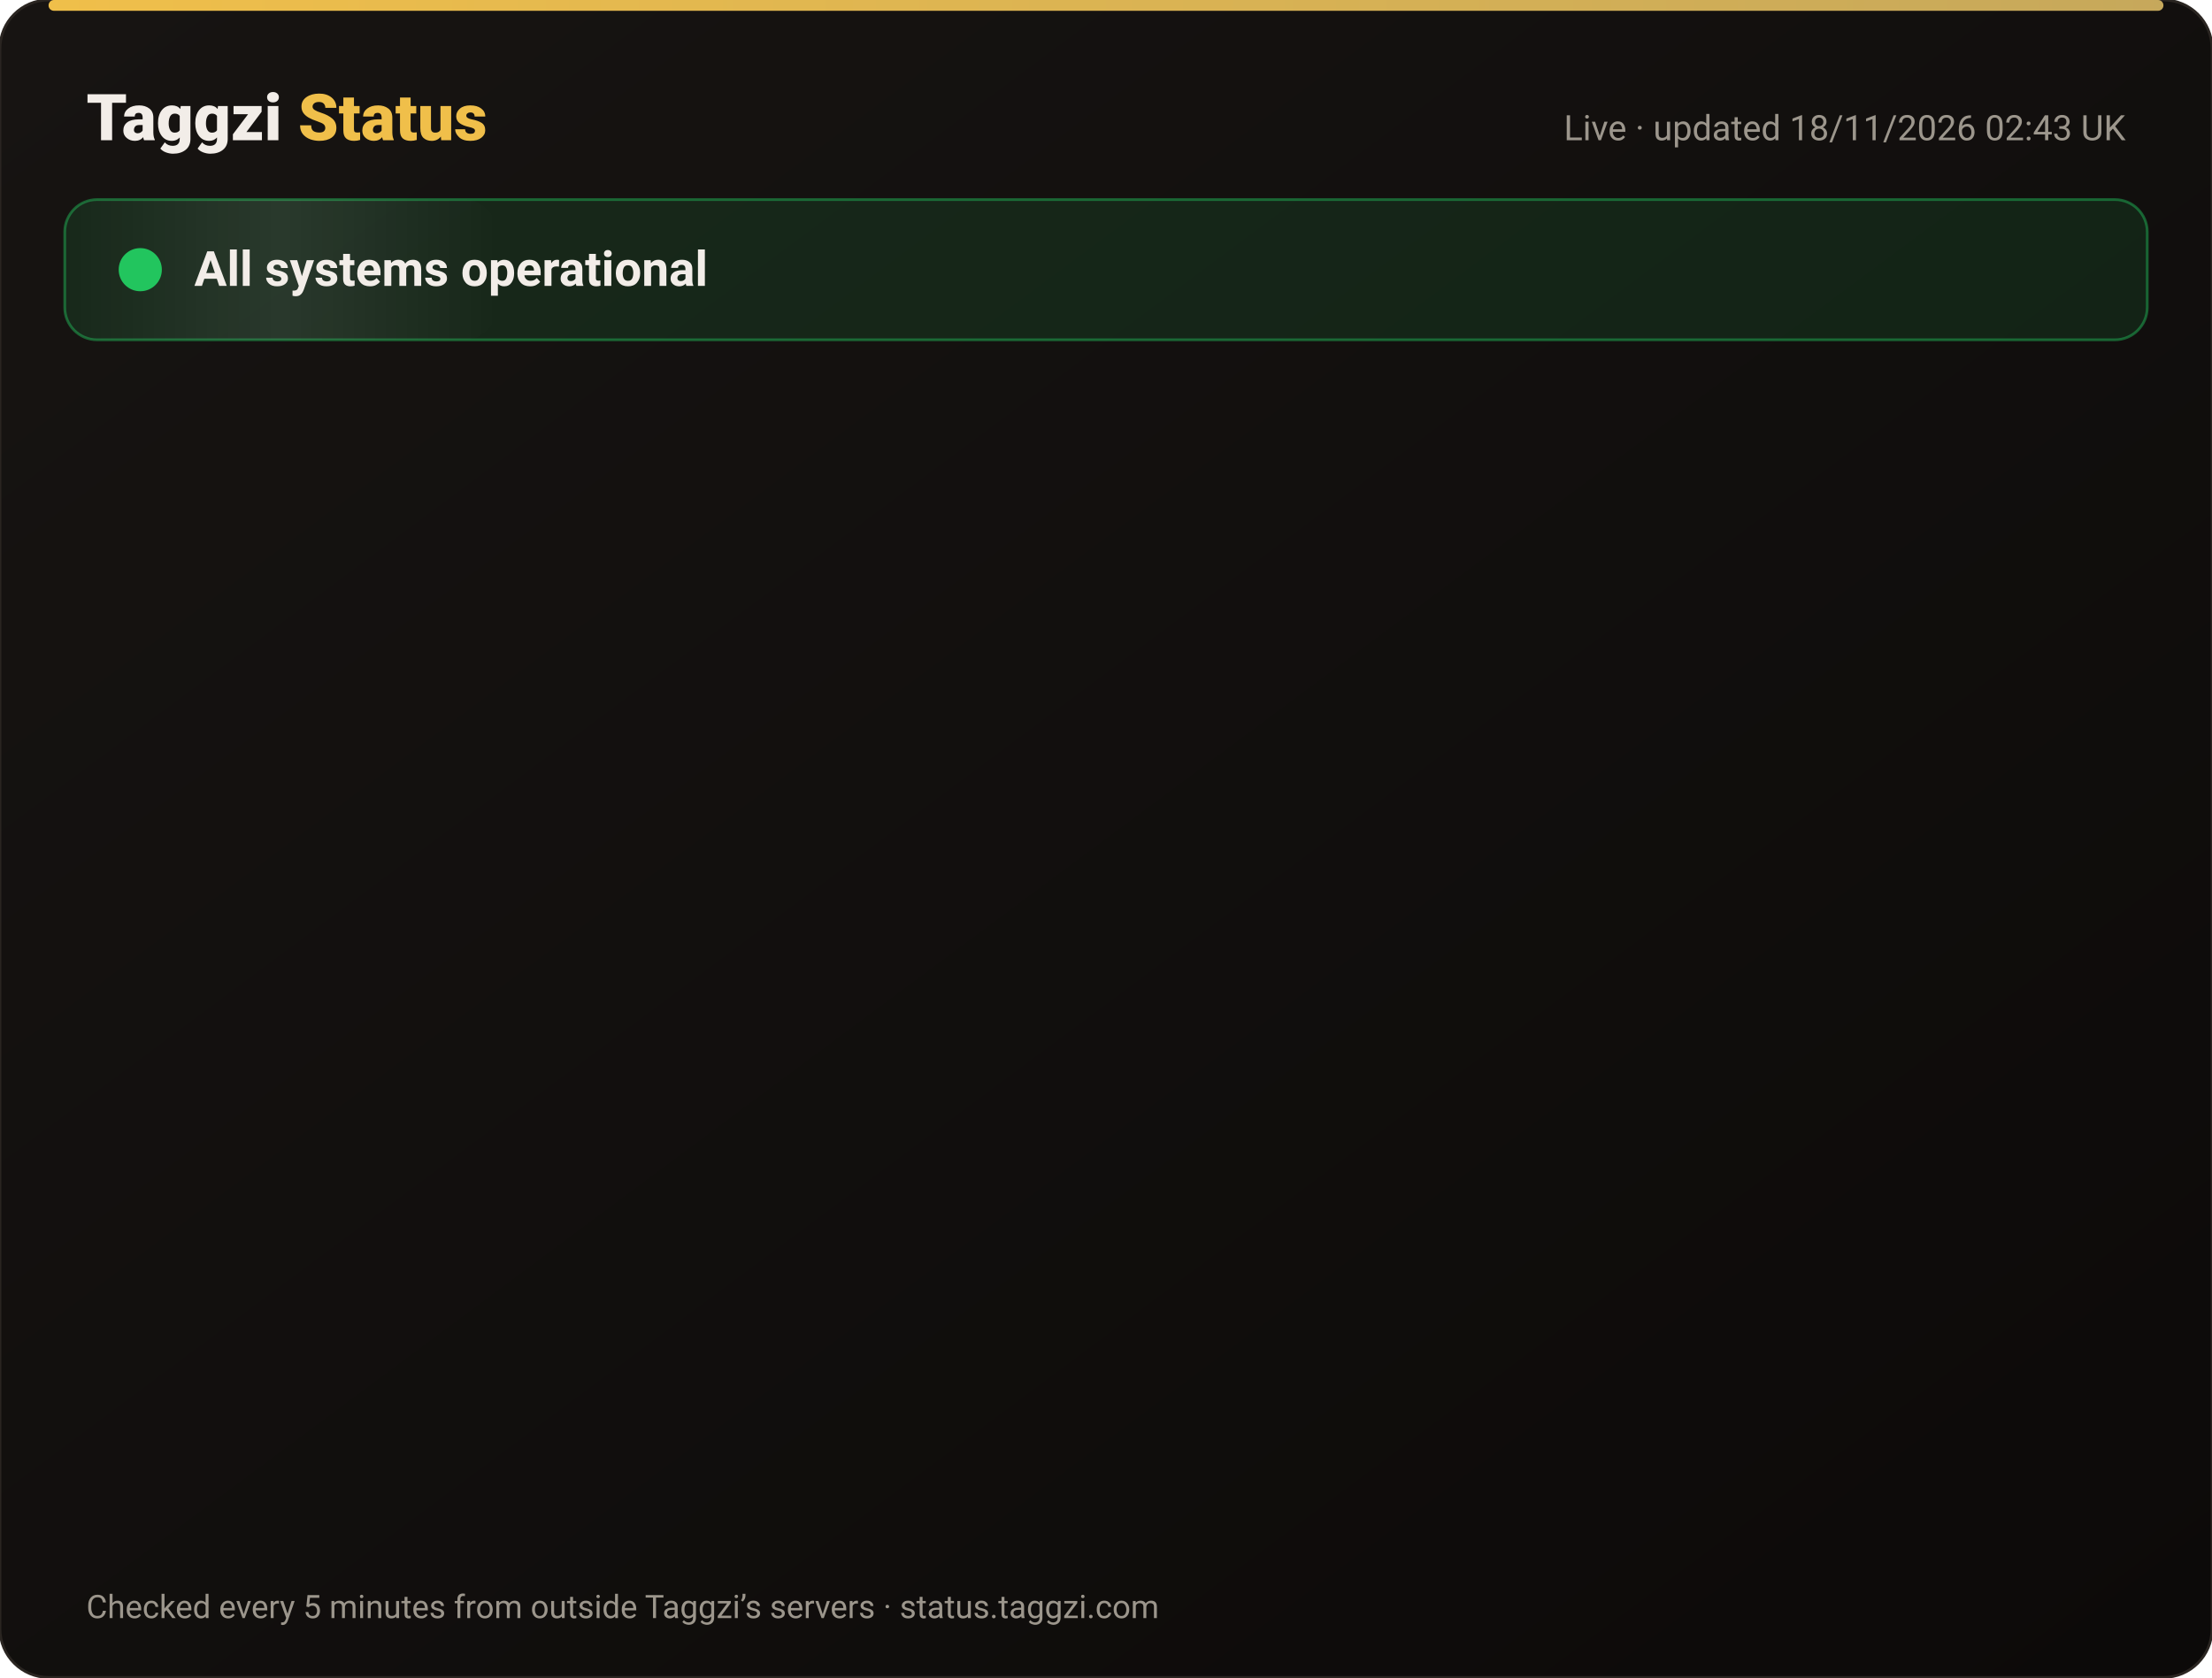
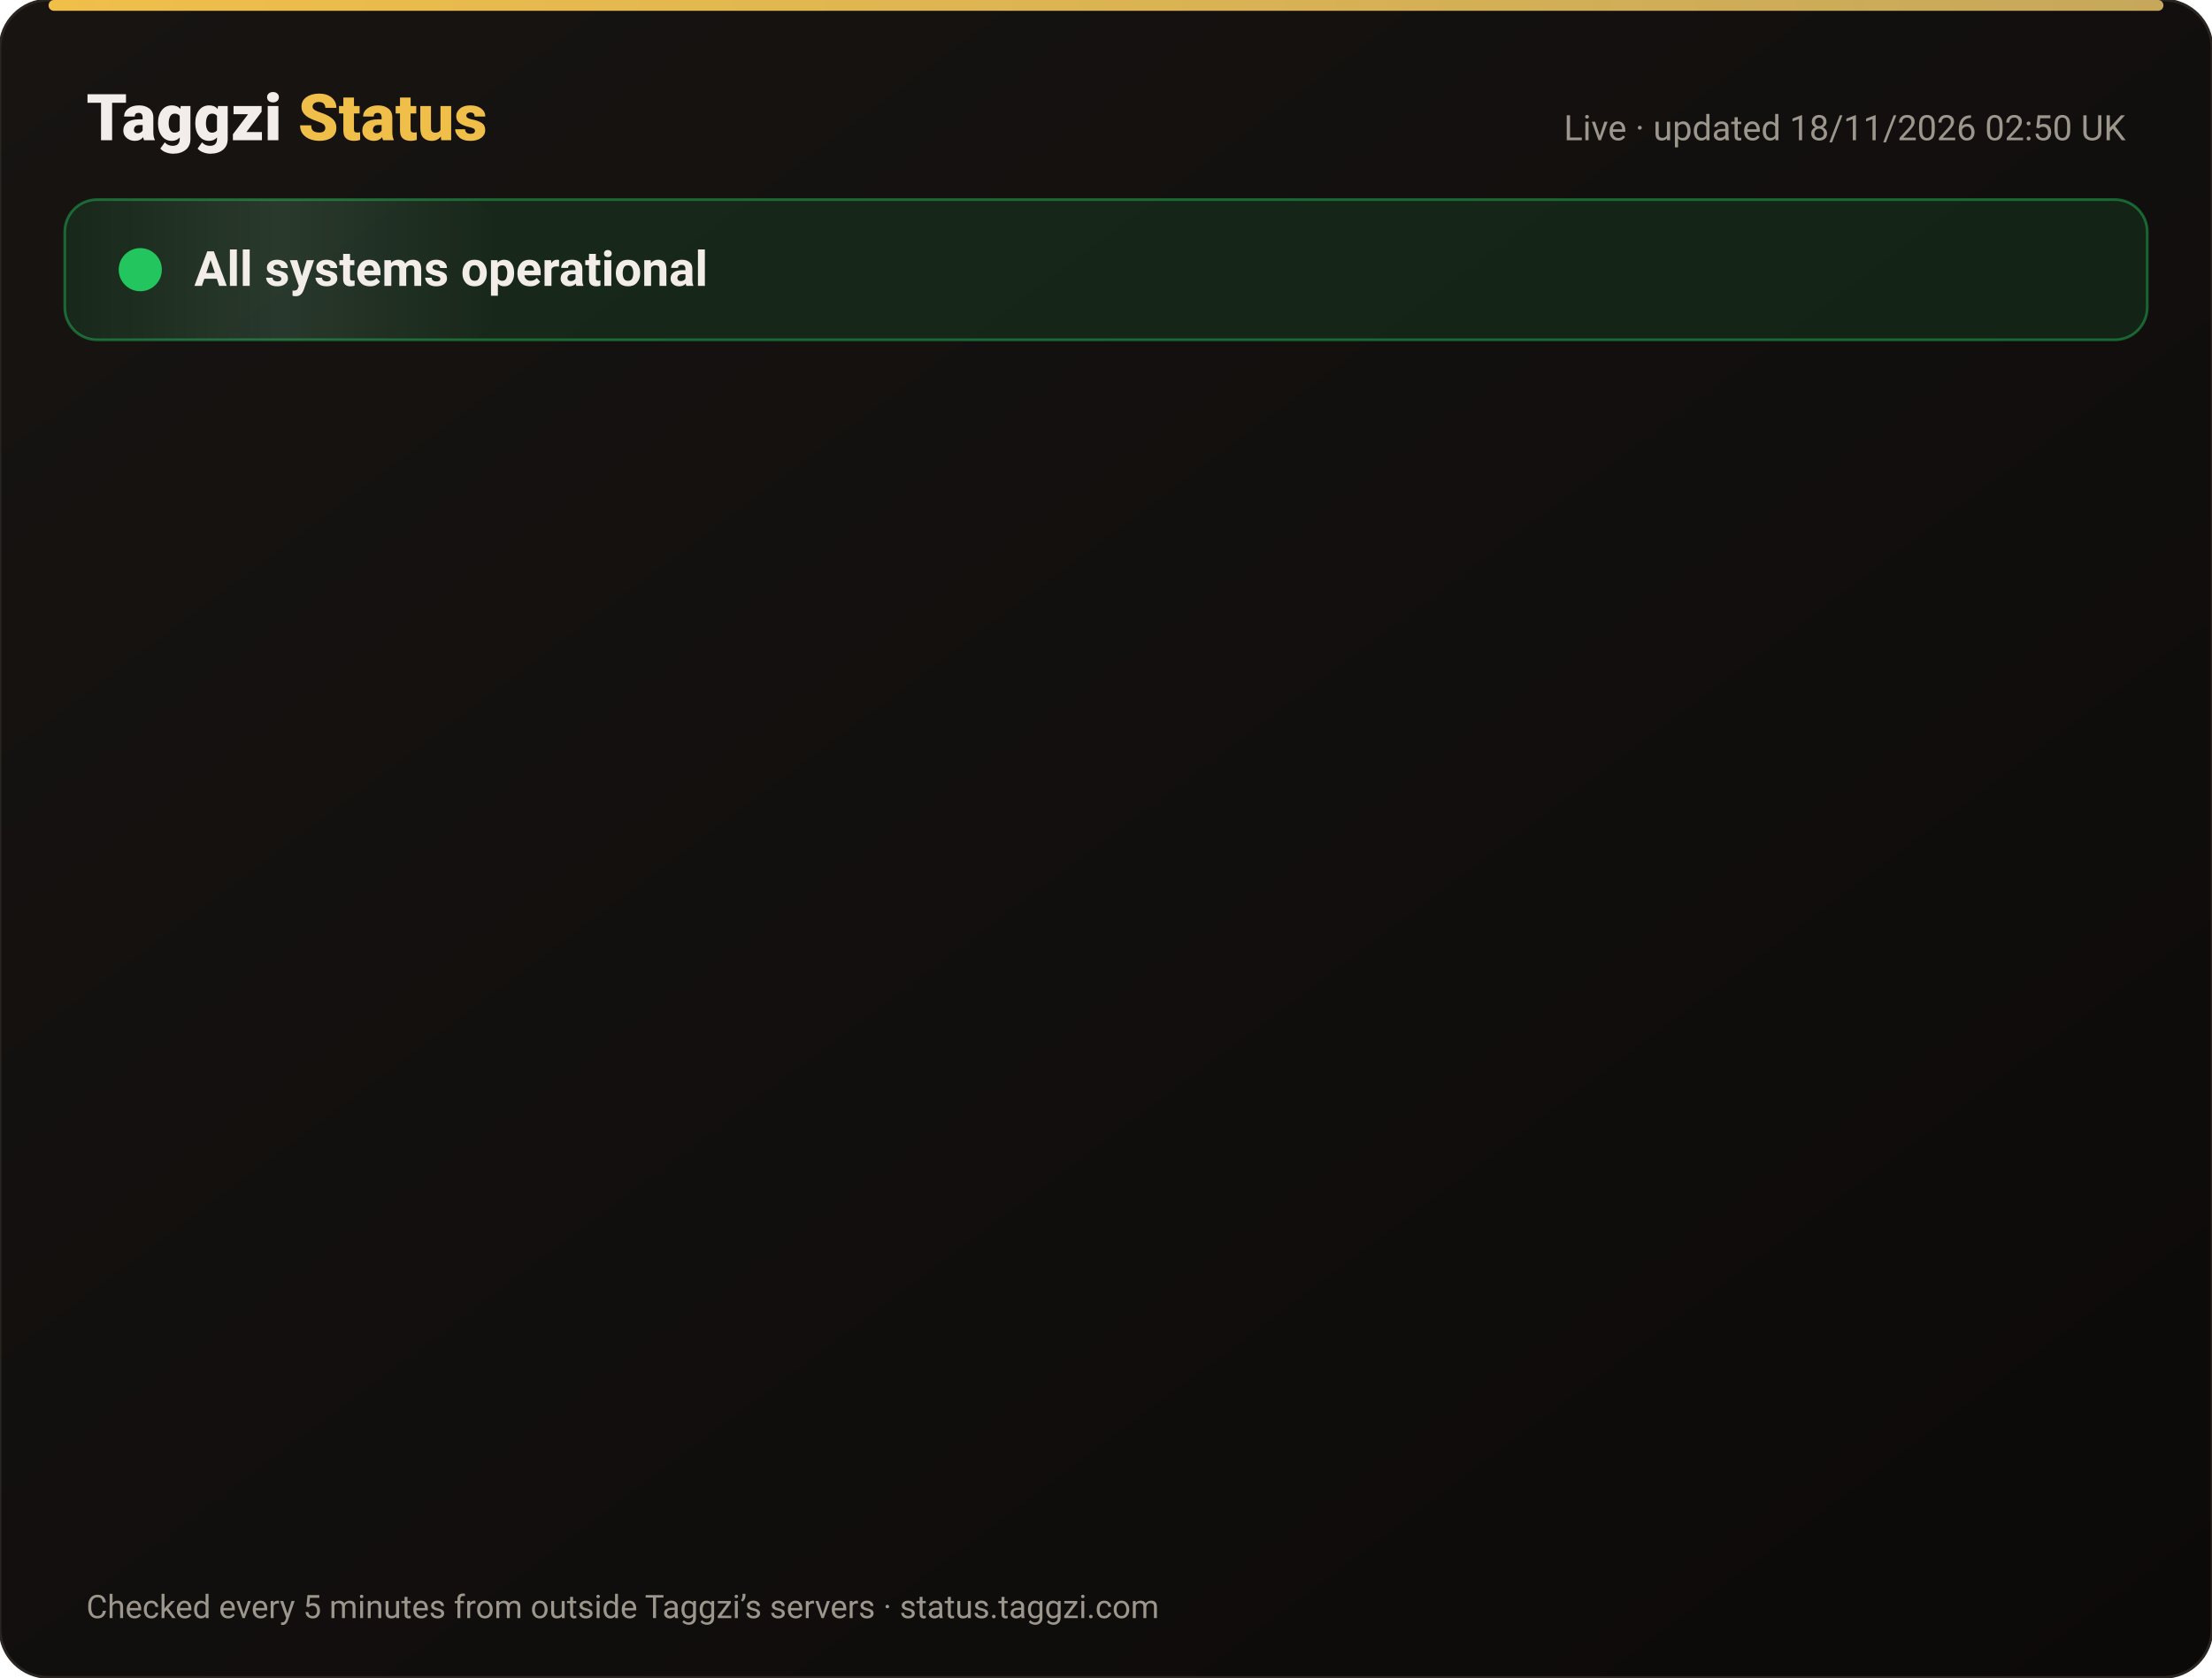
<svg xmlns="http://www.w3.org/2000/svg" width="820" height="622" viewBox="0 0 820 622" font-family="-apple-system,Segoe UI,Roboto,Helvetica,Arial,sans-serif">
  <defs>
    <linearGradient id="bg" x1="0" y1="0" x2="1" y2="1">
      <stop offset="0" stop-color="#171412" />
      <stop offset="1" stop-color="#0C0A09" />
    </linearGradient>
    <linearGradient id="gold" x1="0" x2="1">
      <stop offset="0" stop-color="#F0BF4A" />
      <stop offset="1" stop-color="#c6a85b" />
    </linearGradient>
    <linearGradient id="shine" x1="0" x2="1">
      <stop offset="0" stop-color="#fff" stop-opacity="0" />
      <stop offset=".5" stop-color="#fff" stop-opacity=".08" />
      <stop offset="1" stop-color="#fff" stop-opacity="0" />
    </linearGradient>
  </defs>
  <rect width="820" height="622" rx="18" fill="url(#bg)" stroke="#2a2521" />
  <rect x="18" y="0" width="784" height="4" rx="2" fill="url(#gold)" />
  <text x="32" y="52" font-size="24" font-weight="800" fill="#F2EDE8">Taggzi <tspan fill="#F0BF4A">Status</tspan>
  </text>
-   <text x="788" y="52" font-size="13" fill="#9C968C" text-anchor="end">Live · updated 18/11/2026 02:43 UK</text>
+   <text x="788" y="52" font-size="13" fill="#9C968C" text-anchor="end">Live · updated 18/11/2026 02:50 UK</text>
  <rect x="24" y="74" width="772" height="52" rx="12" fill="#22c55e" fill-opacity=".12" stroke="#22c55e" stroke-opacity=".45" />
  <rect x="24" y="74" width="160" height="52" rx="12" fill="url(#shine)">
    <animate attributeName="x" from="-160" to="820" dur="4s" repeatCount="indefinite" />
  </rect>
  <circle cx="52" cy="100" r="7" fill="#22c55e" />
  <circle cx="52" cy="100" r="7" fill="none" stroke="#22c55e" stroke-width="2">
    <animate attributeName="r" values="7;15;7" dur="2s" repeatCount="indefinite" />
    <animate attributeName="opacity" values=".9;0;.9" dur="2s" repeatCount="indefinite" />
  </circle>
  <text x="72" y="106" font-size="18" font-weight="700" fill="#F2EDE8">All systems operational</text>
  <g opacity="0">
    <animate attributeName="opacity" from="0" to="1" begin="0.00s" dur=".6s" fill="freeze" />
    <line x1="32" y1="188" x2="788" y2="188" stroke="#2a2521" />
    <circle cx="44" cy="166" r="6" fill="#22c55e">
      <animate attributeName="opacity" values="1;.45;1" dur="2.4s" begin="0.00s" repeatCount="indefinite" />
    </circle>
    <text x="62" y="171" font-size="15" font-weight="650" fill="#F2EDE8">Website</text>
    <text x="630" y="171" font-size="13" fill="#9C968C" text-anchor="end">99.97% uptime</text>
    <rect x="648" y="154" width="140" height="24" rx="12" fill="#22c55e" fill-opacity=".14" stroke="#22c55e" stroke-opacity=".5" />
    <text x="718" y="171" font-size="12" font-weight="700" fill="#22c55e" text-anchor="middle">Operational</text>
  </g>
  <g opacity="0">
    <animate attributeName="opacity" from="0" to="1" begin="0.15s" dur=".6s" fill="freeze" />
    <line x1="32" y1="234" x2="788" y2="234" stroke="#2a2521" />
    <circle cx="44" cy="212" r="6" fill="#22c55e">
      <animate attributeName="opacity" values="1;.45;1" dur="2.4s" begin="0.15s" repeatCount="indefinite" />
    </circle>
    <text x="62" y="217" font-size="15" font-weight="650" fill="#F2EDE8">Tag scans</text>
    <text x="630" y="217" font-size="13" fill="#9C968C" text-anchor="end">99.97% uptime</text>
    <rect x="648" y="200" width="140" height="24" rx="12" fill="#22c55e" fill-opacity=".14" stroke="#22c55e" stroke-opacity=".5" />
    <text x="718" y="217" font-size="12" font-weight="700" fill="#22c55e" text-anchor="middle">Operational</text>
  </g>
  <g opacity="0">
    <animate attributeName="opacity" from="0" to="1" begin="0.30s" dur=".6s" fill="freeze" />
    <line x1="32" y1="280" x2="788" y2="280" stroke="#2a2521" />
    <circle cx="44" cy="258" r="6" fill="#22c55e">
      <animate attributeName="opacity" values="1;.45;1" dur="2.4s" begin="0.30s" repeatCount="indefinite" />
    </circle>
    <text x="62" y="263" font-size="15" font-weight="650" fill="#F2EDE8">Manual tag lookup</text>
    <text x="630" y="263" font-size="13" fill="#9C968C" text-anchor="end">99.97% uptime</text>
    <rect x="648" y="246" width="140" height="24" rx="12" fill="#22c55e" fill-opacity=".14" stroke="#22c55e" stroke-opacity=".5" />
    <text x="718" y="263" font-size="12" font-weight="700" fill="#22c55e" text-anchor="middle">Operational</text>
  </g>
  <g opacity="0">
    <animate attributeName="opacity" from="0" to="1" begin="0.45s" dur=".6s" fill="freeze" />
    <line x1="32" y1="326" x2="788" y2="326" stroke="#2a2521" />
    <circle cx="44" cy="304" r="6" fill="#22c55e">
      <animate attributeName="opacity" values="1;.45;1" dur="2.4s" begin="0.45s" repeatCount="indefinite" />
    </circle>
    <text x="62" y="309" font-size="15" font-weight="650" fill="#F2EDE8">App &amp; login</text>
    <text x="630" y="309" font-size="13" fill="#9C968C" text-anchor="end">99.97% uptime</text>
    <rect x="648" y="292" width="140" height="24" rx="12" fill="#22c55e" fill-opacity=".14" stroke="#22c55e" stroke-opacity=".5" />
    <text x="718" y="309" font-size="12" font-weight="700" fill="#22c55e" text-anchor="middle">Operational</text>
  </g>
  <g opacity="0">
    <animate attributeName="opacity" from="0" to="1" begin="0.60s" dur=".6s" fill="freeze" />
    <line x1="32" y1="372" x2="788" y2="372" stroke="#2a2521" />
    <circle cx="44" cy="350" r="6" fill="#22c55e">
      <animate attributeName="opacity" values="1;.45;1" dur="2.4s" begin="0.60s" repeatCount="indefinite" />
    </circle>
    <text x="62" y="355" font-size="15" font-weight="650" fill="#F2EDE8">Community alerts</text>
    <text x="630" y="355" font-size="13" fill="#9C968C" text-anchor="end">99.97% uptime</text>
    <rect x="648" y="338" width="140" height="24" rx="12" fill="#22c55e" fill-opacity=".14" stroke="#22c55e" stroke-opacity=".5" />
    <text x="718" y="355" font-size="12" font-weight="700" fill="#22c55e" text-anchor="middle">Operational</text>
  </g>
  <g opacity="0">
    <animate attributeName="opacity" from="0" to="1" begin="0.75s" dur=".6s" fill="freeze" />
    <line x1="32" y1="418" x2="788" y2="418" stroke="#2a2521" />
    <circle cx="44" cy="396" r="6" fill="#22c55e">
      <animate attributeName="opacity" values="1;.45;1" dur="2.4s" begin="0.75s" repeatCount="indefinite" />
    </circle>
    <text x="62" y="401" font-size="15" font-weight="650" fill="#F2EDE8">Private calling</text>
    <text x="630" y="401" font-size="13" fill="#9C968C" text-anchor="end">99.97% uptime</text>
    <rect x="648" y="384" width="140" height="24" rx="12" fill="#22c55e" fill-opacity=".14" stroke="#22c55e" stroke-opacity=".5" />
    <text x="718" y="401" font-size="12" font-weight="700" fill="#22c55e" text-anchor="middle">Operational</text>
  </g>
  <g opacity="0">
    <animate attributeName="opacity" from="0" to="1" begin="0.90s" dur=".6s" fill="freeze" />
    <line x1="32" y1="464" x2="788" y2="464" stroke="#2a2521" />
    <circle cx="44" cy="442" r="6" fill="#22c55e">
      <animate attributeName="opacity" values="1;.45;1" dur="2.4s" begin="0.90s" repeatCount="indefinite" />
    </circle>
    <text x="62" y="447" font-size="15" font-weight="650" fill="#F2EDE8">Payments</text>
    <text x="630" y="447" font-size="13" fill="#9C968C" text-anchor="end">99.97% uptime</text>
    <rect x="648" y="430" width="140" height="24" rx="12" fill="#22c55e" fill-opacity=".14" stroke="#22c55e" stroke-opacity=".5" />
    <text x="718" y="447" font-size="12" font-weight="700" fill="#22c55e" text-anchor="middle">Operational</text>
  </g>
  <g opacity="0">
    <animate attributeName="opacity" from="0" to="1" begin="1.05s" dur=".6s" fill="freeze" />
    <line x1="32" y1="510" x2="788" y2="510" stroke="#2a2521" />
    <circle cx="44" cy="488" r="6" fill="#22c55e">
      <animate attributeName="opacity" values="1;.45;1" dur="2.4s" begin="1.05s" repeatCount="indefinite" />
    </circle>
    <text x="62" y="493" font-size="15" font-weight="650" fill="#F2EDE8">Email &amp; support</text>
    <text x="630" y="493" font-size="13" fill="#9C968C" text-anchor="end">99.97% uptime</text>
    <rect x="648" y="476" width="140" height="24" rx="12" fill="#22c55e" fill-opacity=".14" stroke="#22c55e" stroke-opacity=".5" />
    <text x="718" y="493" font-size="12" font-weight="700" fill="#22c55e" text-anchor="middle">Operational</text>
  </g>
  <g opacity="0">
    <animate attributeName="opacity" from="0" to="1" begin="1.20s" dur=".6s" fill="freeze" />
    <line x1="32" y1="556" x2="788" y2="556" stroke="#2a2521" />
    <circle cx="44" cy="534" r="6" fill="#22c55e">
      <animate attributeName="opacity" values="1;.45;1" dur="2.4s" begin="1.20s" repeatCount="indefinite" />
    </circle>
    <text x="62" y="539" font-size="15" font-weight="650" fill="#F2EDE8">Secure connection (SSL)</text>
    <text x="630" y="539" font-size="13" fill="#9C968C" text-anchor="end">100.00% uptime</text>
    <rect x="648" y="522" width="140" height="24" rx="12" fill="#22c55e" fill-opacity=".14" stroke="#22c55e" stroke-opacity=".5" />
    <text x="718" y="539" font-size="12" font-weight="700" fill="#22c55e" text-anchor="middle">Operational</text>
  </g>
  <text x="32" y="600" font-size="12" fill="#9C968C">Checked every 5 minutes from outside Taggzi’s servers · status.taggzi.com</text>
</svg>
